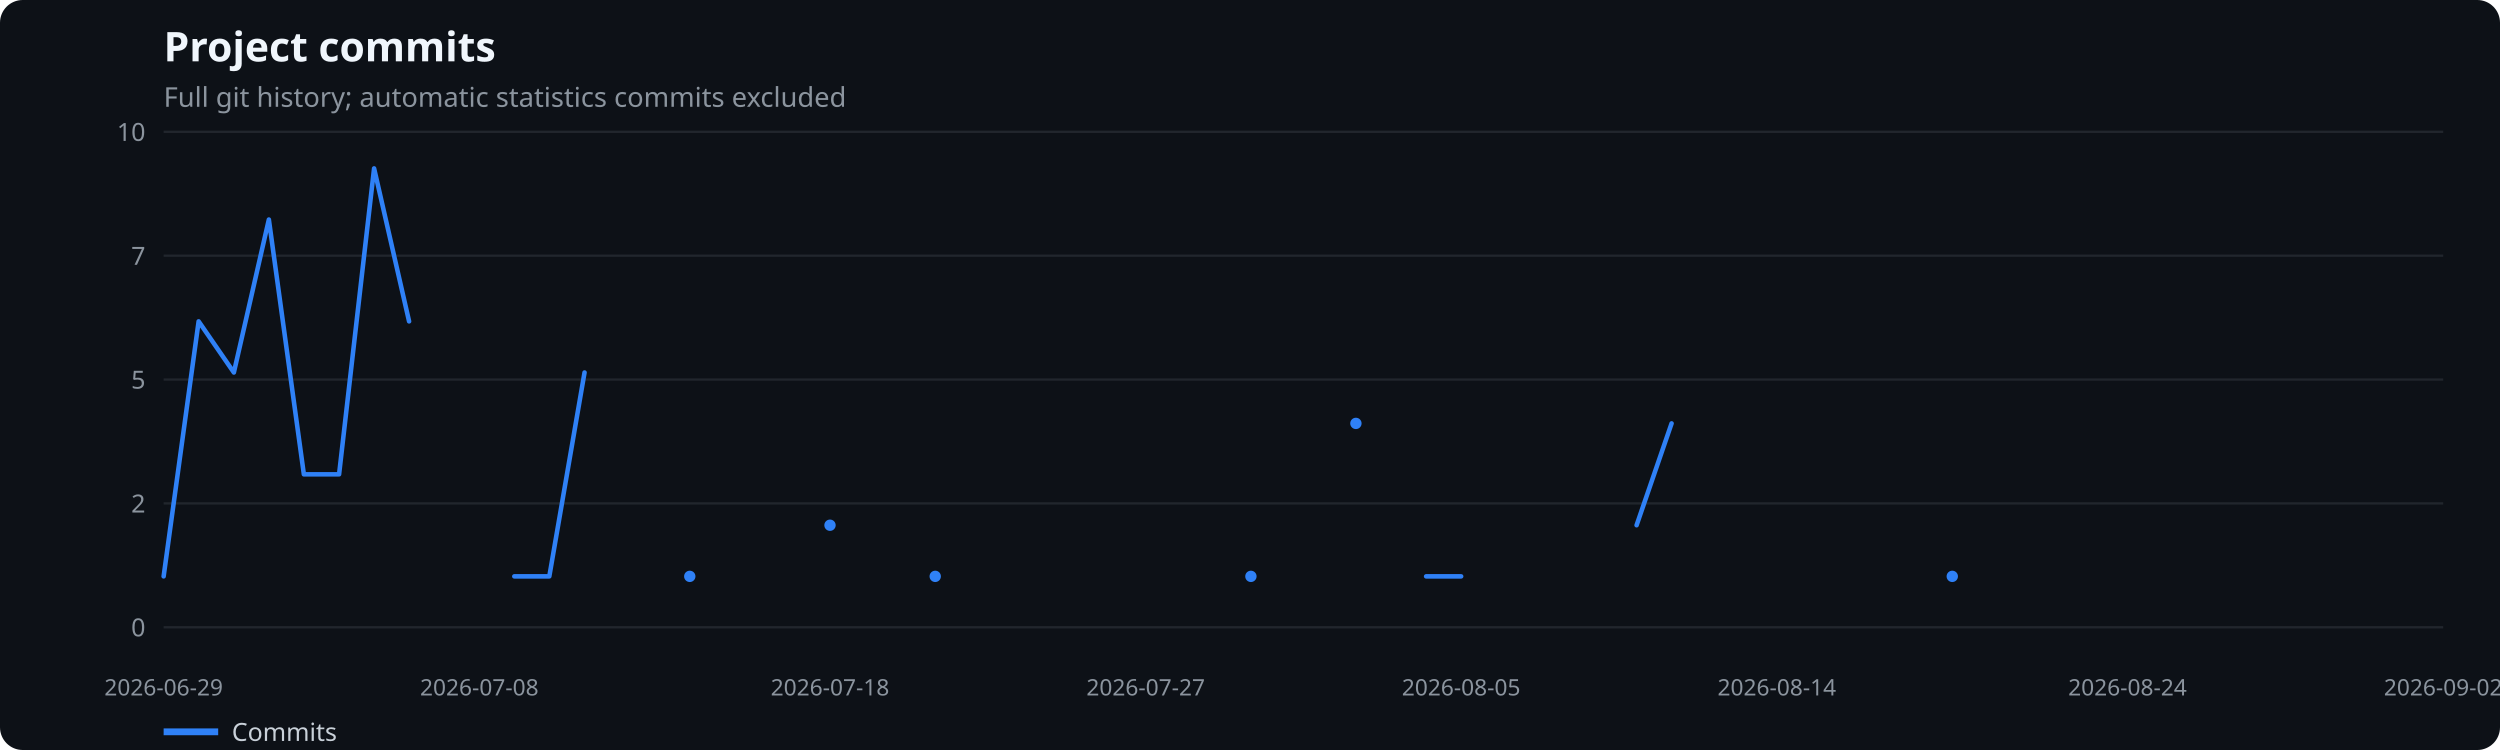
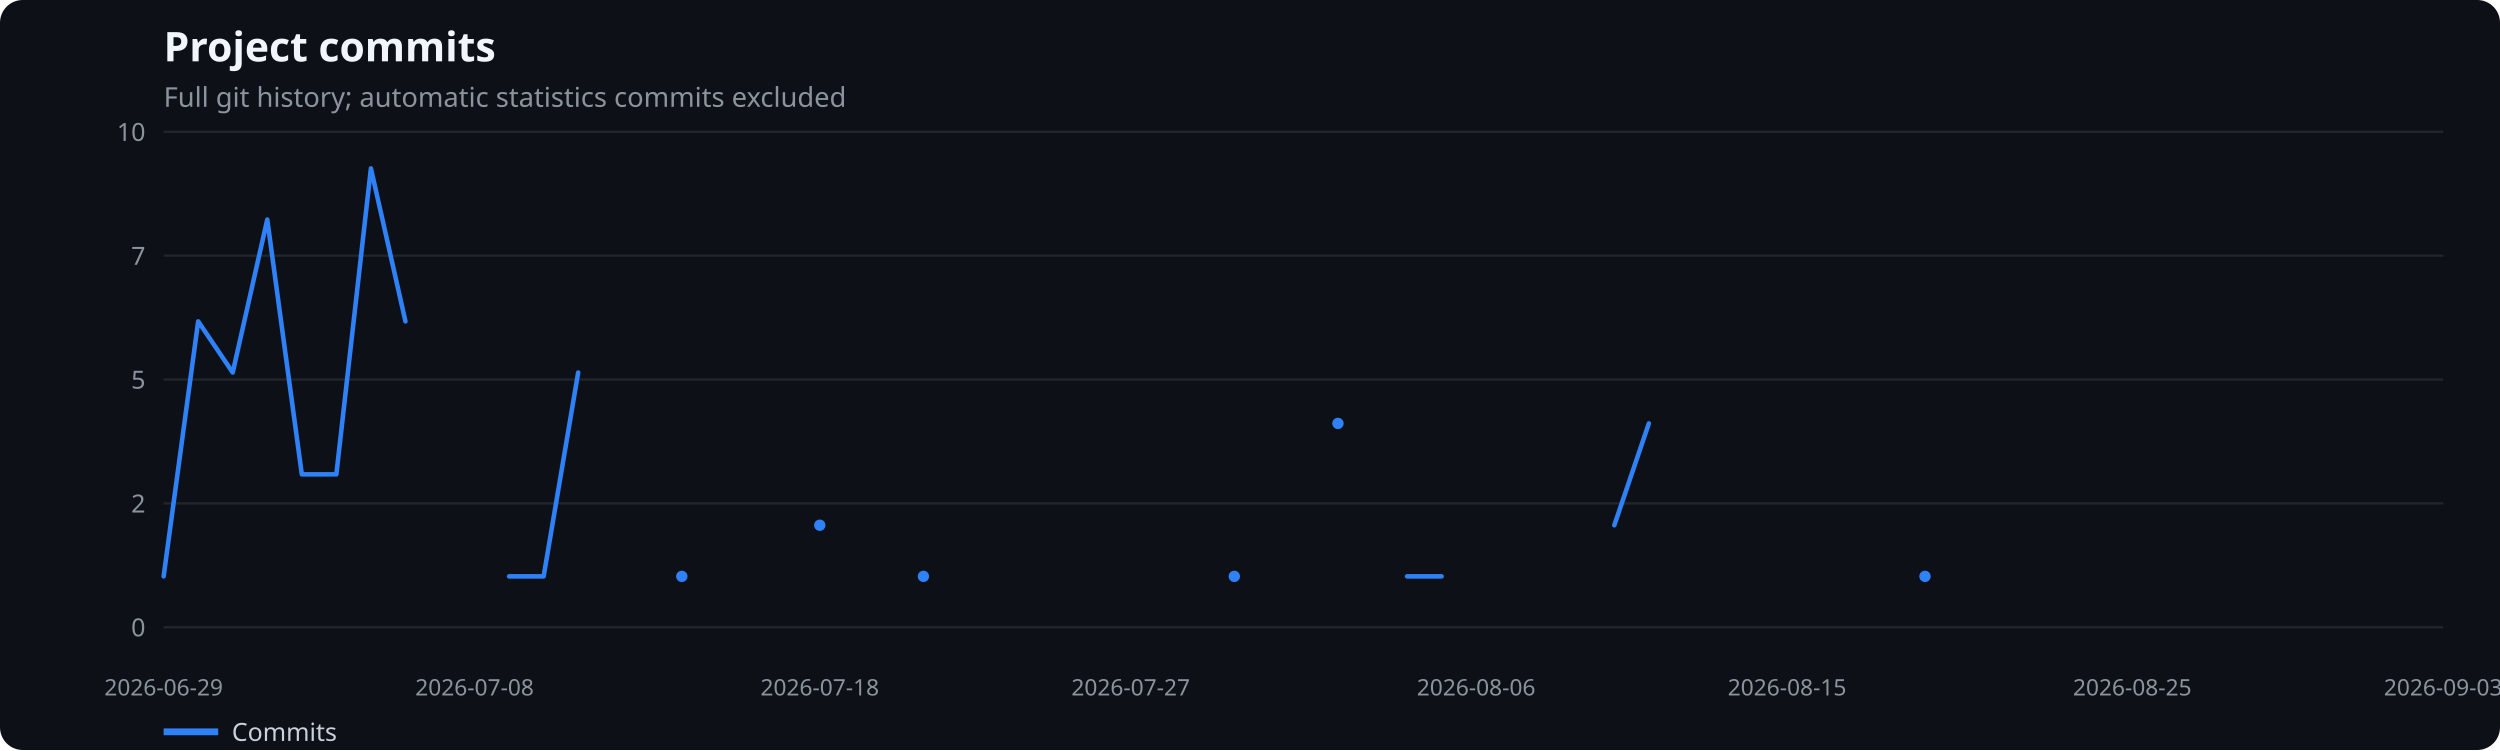
<svg xmlns="http://www.w3.org/2000/svg" width="1100" height="330" viewBox="0 0 1100 330" role="img" aria-label="Project commits">
  <rect width="100%" height="100%" fill="#0d1117" rx="10" />
  <text x="72" y="27" fill="#f0f6fc" font-family="system-ui,sans-serif" font-size="18" font-weight="600">Project commits</text>
  <text x="72" y="47" fill="#8b949e" font-family="system-ui,sans-serif" font-size="12">Full git history; automatic statistics commits excluded</text>
  <line x1="72" x2="1075" y1="276.0" y2="276.0" stroke="#21262d" />
  <text x="64" y="280.0" text-anchor="end" fill="#8b949e" font-family="system-ui,sans-serif" font-size="11">0</text>
  <line x1="72" x2="1075" y1="221.5" y2="221.5" stroke="#21262d" />
  <text x="64" y="225.5" text-anchor="end" fill="#8b949e" font-family="system-ui,sans-serif" font-size="11">2</text>
  <line x1="72" x2="1075" y1="167.0" y2="167.0" stroke="#21262d" />
  <text x="64" y="171.0" text-anchor="end" fill="#8b949e" font-family="system-ui,sans-serif" font-size="11">5</text>
  <line x1="72" x2="1075" y1="112.5" y2="112.5" stroke="#21262d" />
  <text x="64" y="116.5" text-anchor="end" fill="#8b949e" font-family="system-ui,sans-serif" font-size="11">7</text>
  <line x1="72" x2="1075" y1="58.0" y2="58.0" stroke="#21262d" />
  <text x="64" y="62.0" text-anchor="end" fill="#8b949e" font-family="system-ui,sans-serif" font-size="11">10</text>
  <text x="72.0" y="306" text-anchor="middle" fill="#8b949e" font-family="system-ui,sans-serif" font-size="10">2026-06-29</text>
-   <text x="210.9" y="306" text-anchor="middle" fill="#8b949e" font-family="system-ui,sans-serif" font-size="10">2026-07-08</text>
-   <text x="365.2" y="306" text-anchor="middle" fill="#8b949e" font-family="system-ui,sans-serif" font-size="10">2026-07-18</text>
-   <text x="504.1" y="306" text-anchor="middle" fill="#8b949e" font-family="system-ui,sans-serif" font-size="10">2026-07-27</text>
-   <text x="642.9" y="306" text-anchor="middle" fill="#8b949e" font-family="system-ui,sans-serif" font-size="10">2026-08-05</text>
-   <text x="781.8" y="306" text-anchor="middle" fill="#8b949e" font-family="system-ui,sans-serif" font-size="10">2026-08-14</text>
-   <text x="936.1" y="306" text-anchor="middle" fill="#8b949e" font-family="system-ui,sans-serif" font-size="10">2026-08-24</text>
-   <text x="1075.0" y="306" text-anchor="middle" fill="#8b949e" font-family="system-ui,sans-serif" font-size="10">2026-09-02</text>
-   <polyline points="72.0,253.6 87.4,141.4 102.9,163.9 118.3,96.6 133.7,208.7 149.2,208.7 164.6,74.1 180.0,141.4" fill="none" stroke="#2f81f7" stroke-width="2" stroke-linecap="round" stroke-linejoin="round" />
-   <polyline points="226.3,253.6 241.7,253.6 257.2,163.9" fill="none" stroke="#2f81f7" stroke-width="2" stroke-linecap="round" stroke-linejoin="round" />
-   <circle cx="303.5" cy="253.6" r="2.5" fill="#2f81f7" />
-   <circle cx="365.2" cy="231.1" r="2.5" fill="#2f81f7" />
-   <circle cx="411.5" cy="253.6" r="2.5" fill="#2f81f7" />
-   <circle cx="550.4" cy="253.6" r="2.5" fill="#2f81f7" />
-   <circle cx="596.6" cy="186.3" r="2.5" fill="#2f81f7" />
-   <polyline points="627.5,253.6 642.9,253.6" fill="none" stroke="#2f81f7" stroke-width="2" stroke-linecap="round" stroke-linejoin="round" />
-   <polyline points="720.1,231.1 735.5,186.3" fill="none" stroke="#2f81f7" stroke-width="2" stroke-linecap="round" stroke-linejoin="round" />
-   <circle cx="859.0" cy="253.6" r="2.5" fill="#2f81f7" />
+   <text x="208.8" y="306" text-anchor="middle" fill="#8b949e" font-family="system-ui,sans-serif" font-size="10">2026-07-08</text>
+   <text x="360.7" y="306" text-anchor="middle" fill="#8b949e" font-family="system-ui,sans-serif" font-size="10">2026-07-18</text>
+   <text x="497.5" y="306" text-anchor="middle" fill="#8b949e" font-family="system-ui,sans-serif" font-size="10">2026-07-27</text>
+   <text x="649.5" y="306" text-anchor="middle" fill="#8b949e" font-family="system-ui,sans-serif" font-size="10">2026-08-06</text>
+   <text x="786.3" y="306" text-anchor="middle" fill="#8b949e" font-family="system-ui,sans-serif" font-size="10">2026-08-15</text>
+   <text x="938.2" y="306" text-anchor="middle" fill="#8b949e" font-family="system-ui,sans-serif" font-size="10">2026-08-25</text>
+   <text x="1075.0" y="306" text-anchor="middle" fill="#8b949e" font-family="system-ui,sans-serif" font-size="10">2026-09-03</text>
+   <polyline points="72.0,253.6 87.2,141.4 102.4,163.9 117.6,96.6 132.8,208.7 148.0,208.7 163.2,74.1 178.4,141.4" fill="none" stroke="#2f81f7" stroke-width="2" stroke-linecap="round" stroke-linejoin="round" />
+   <polyline points="224.0,253.6 239.2,253.6 254.4,163.9" fill="none" stroke="#2f81f7" stroke-width="2" stroke-linecap="round" stroke-linejoin="round" />
+   <circle cx="300.0" cy="253.6" r="2.5" fill="#2f81f7" />
+   <circle cx="360.7" cy="231.1" r="2.5" fill="#2f81f7" />
+   <circle cx="406.3" cy="253.6" r="2.5" fill="#2f81f7" />
+   <circle cx="543.1" cy="253.6" r="2.5" fill="#2f81f7" />
+   <circle cx="588.7" cy="186.3" r="2.5" fill="#2f81f7" />
+   <polyline points="619.1,253.6 634.3,253.6" fill="none" stroke="#2f81f7" stroke-width="2" stroke-linecap="round" stroke-linejoin="round" />
+   <polyline points="710.3,231.1 725.5,186.3" fill="none" stroke="#2f81f7" stroke-width="2" stroke-linecap="round" stroke-linejoin="round" />
+   <circle cx="847.0" cy="253.6" r="2.5" fill="#2f81f7" />
  <line x1="72" x2="96" y1="322" y2="322" stroke="#2f81f7" stroke-width="3" />
  <text x="102" y="326" fill="#c9d1d9" font-family="system-ui,sans-serif" font-size="11">Commits</text>
</svg>
